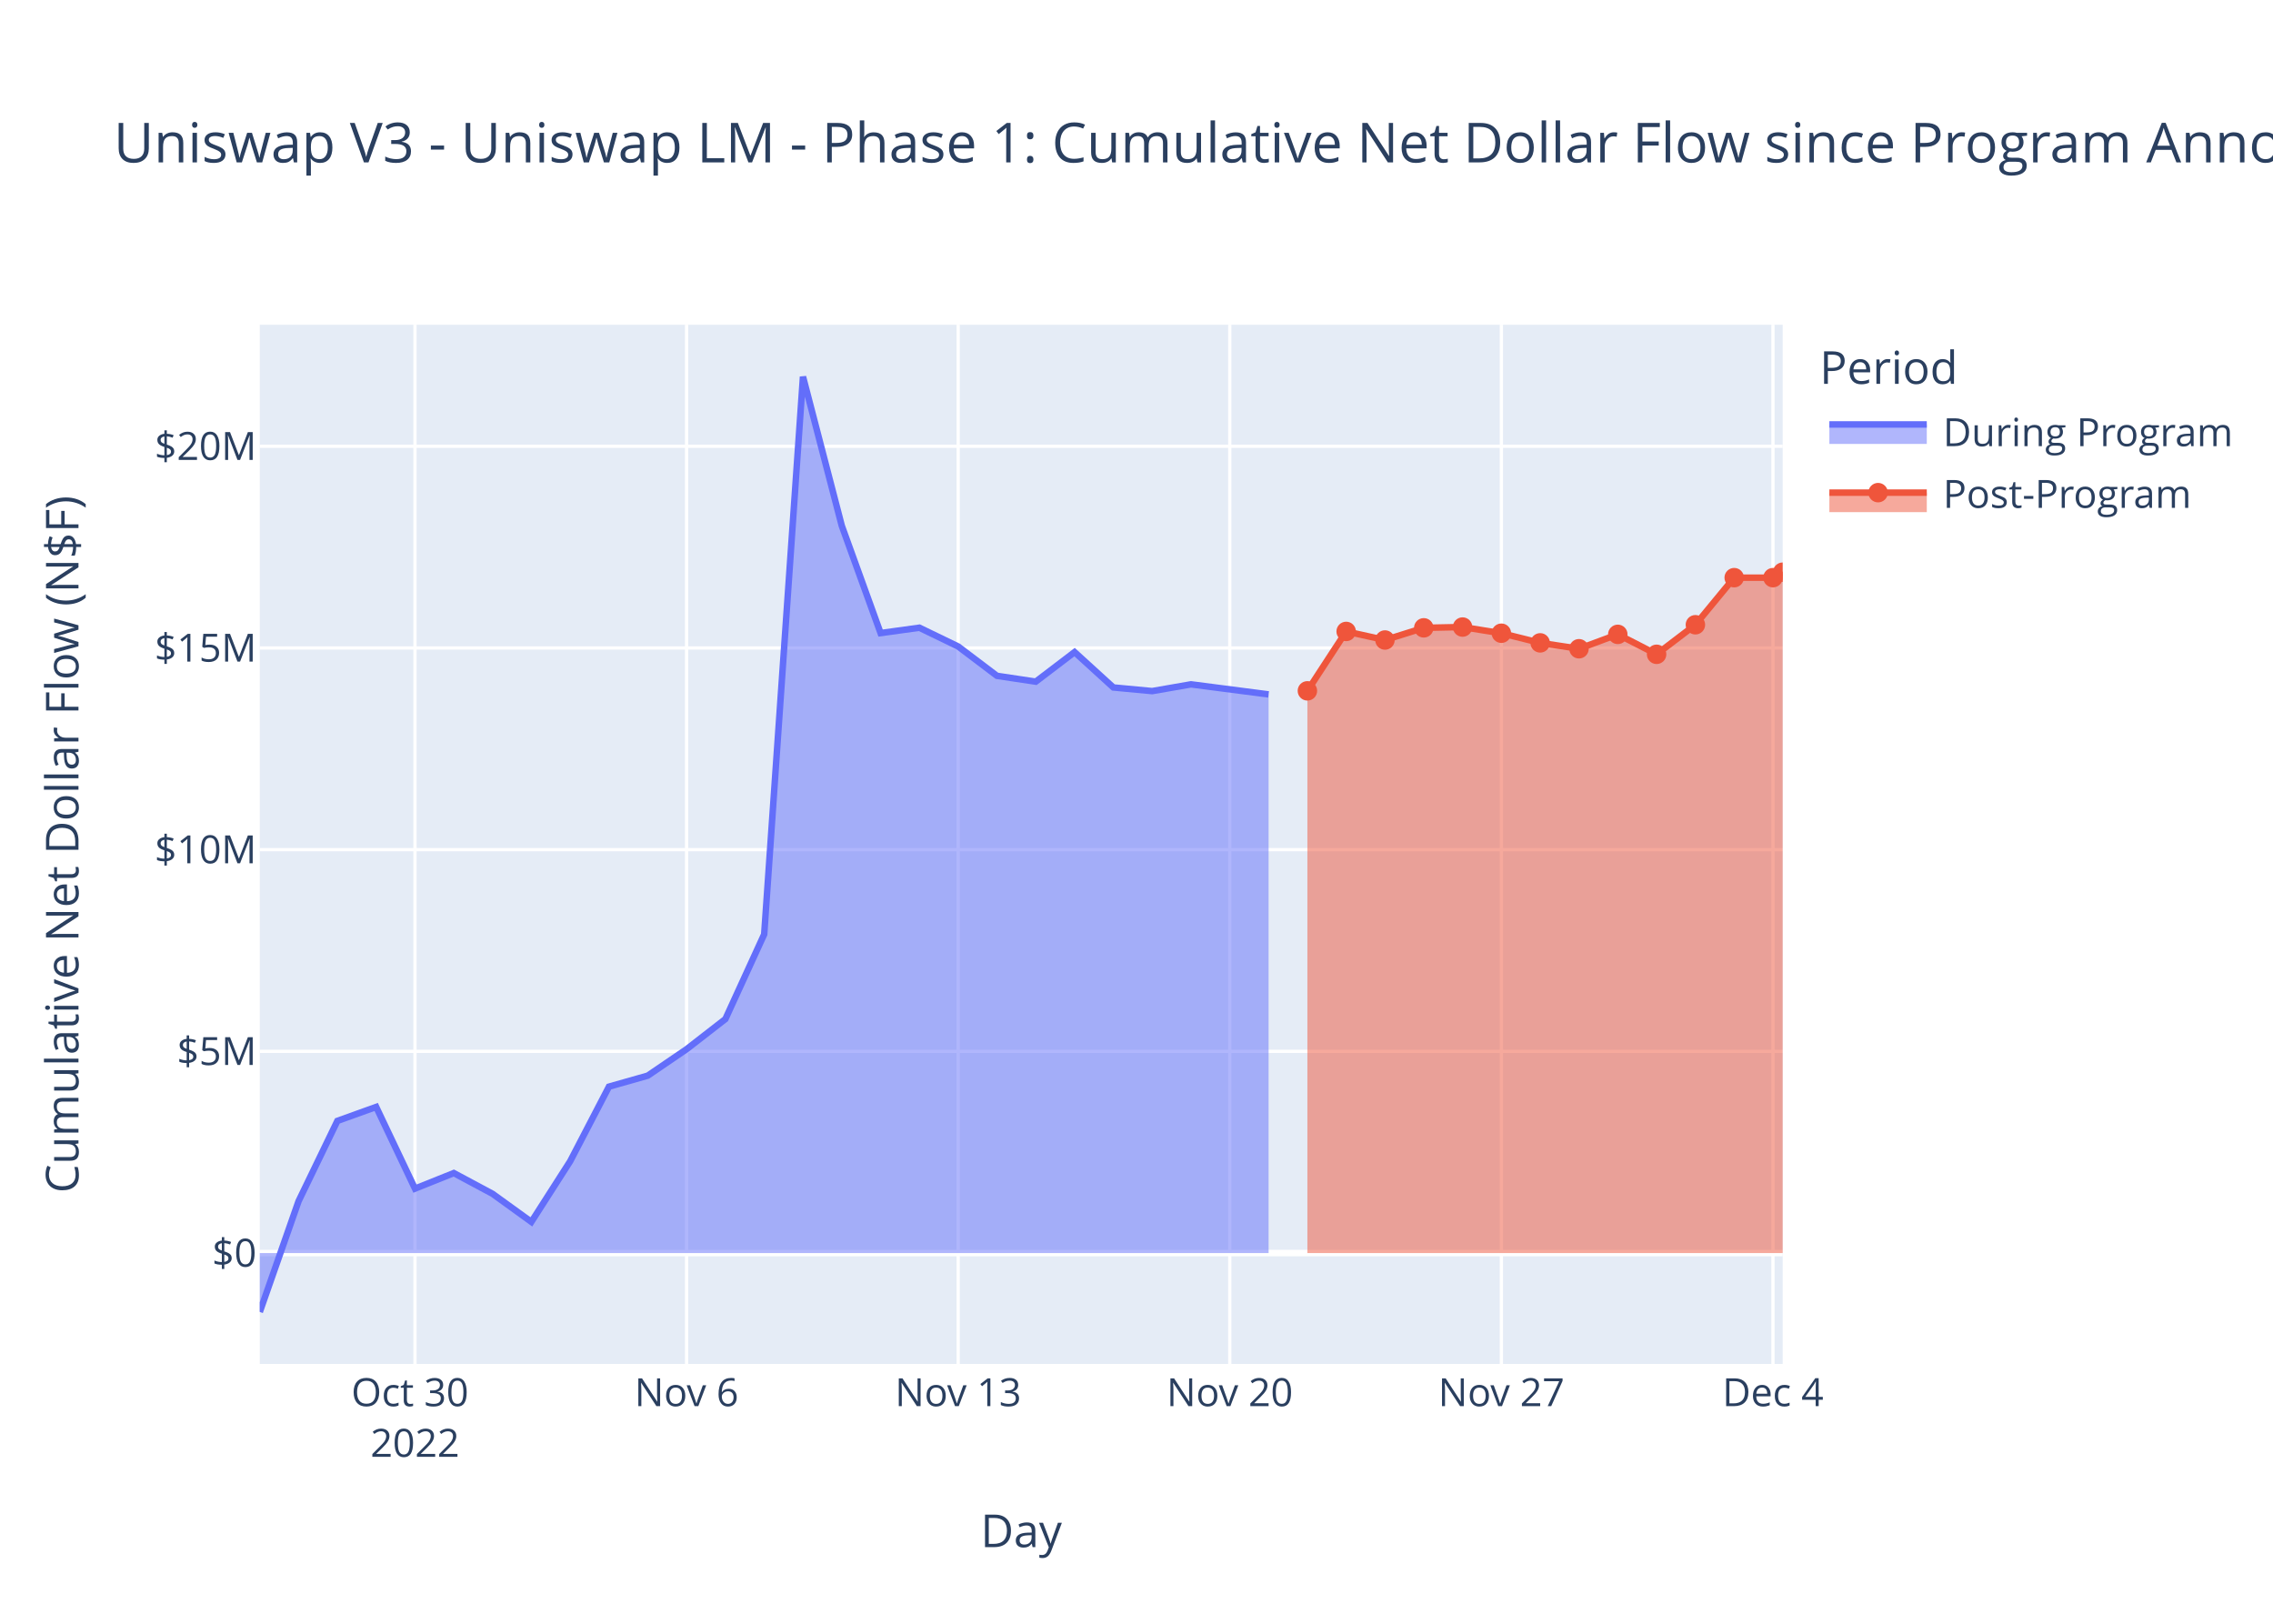
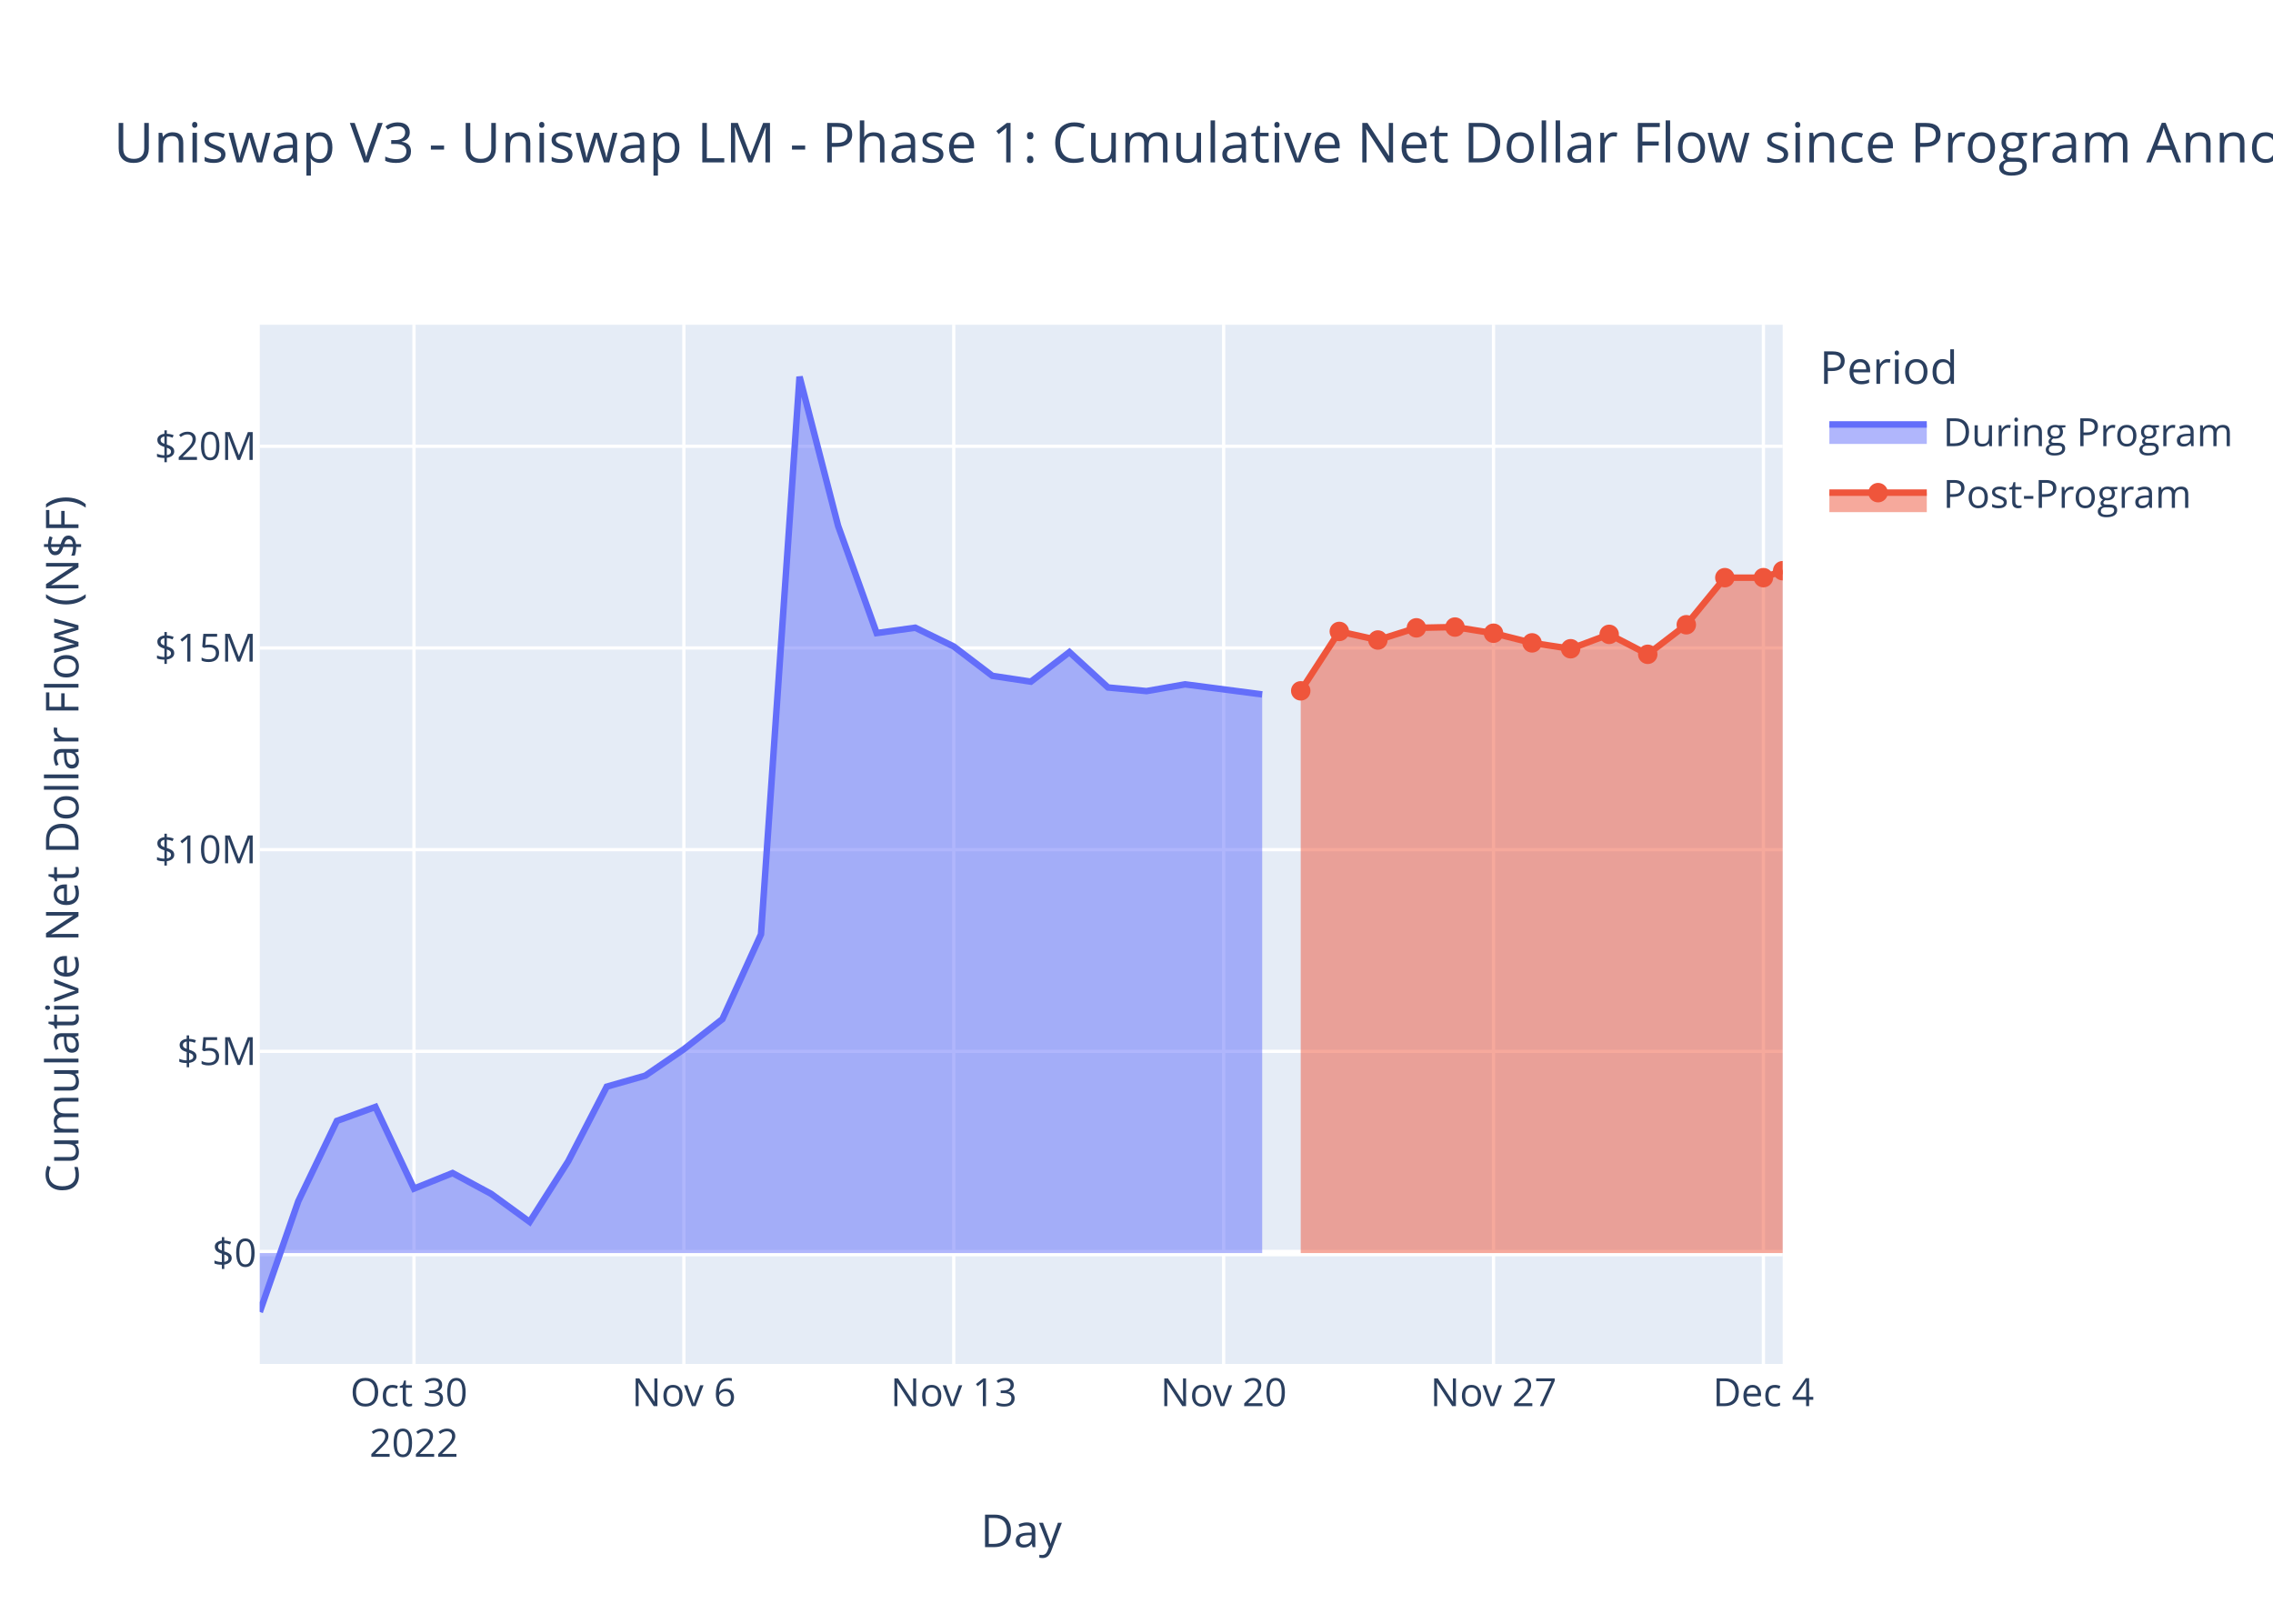
<svg xmlns="http://www.w3.org/2000/svg" class="main-svg" width="700" height="500" style="" viewBox="0 0 700 500">
  <rect x="0" y="0" width="700" height="500" style="fill: rgb(255, 255, 255); fill-opacity: 1;" />
-   <defs id="defs-26b0f9">
+   <defs id="defs-a08fae">
    <g class="clips">
-       <clipPath id="clip26b0f9xyplot" class="plotclip">
+       <clipPath id="clipa08faexyplot" class="plotclip">
        <rect width="469" height="320" />
      </clipPath>
-       <clipPath class="axesclip" id="clip26b0f9x">
+       <clipPath class="axesclip" id="clipa08faex">
        <rect x="80" y="0" width="469" height="500" />
      </clipPath>
-       <clipPath class="axesclip" id="clip26b0f9y">
+       <clipPath class="axesclip" id="clipa08faey">
        <rect x="0" y="100" width="700" height="320" />
      </clipPath>
-       <clipPath class="axesclip" id="clip26b0f9xy">
+       <clipPath class="axesclip" id="clipa08faexy">
        <rect x="80" y="100" width="469" height="320" />
      </clipPath>
    </g>
    <g class="gradients" />
    <g class="patterns" />
  </defs>
  <g class="bglayer">
    <rect class="bg" x="80" y="100" width="469" height="320" style="fill: rgb(229, 236, 246); fill-opacity: 1; stroke-width: 0;" />
  </g>
  <g class="layer-below">
    <g class="imagelayer" />
    <g class="shapelayer" />
  </g>
  <g class="cartesianlayer">
    <g class="subplot xy">
      <g class="layer-subplot">
        <g class="shapelayer" />
        <g class="imagelayer" />
      </g>
      <g class="minor-gridlayer">
        <g class="x" />
        <g class="y" />
      </g>
      <g class="gridlayer">
        <g class="x">
-           <path class="xgrid crisp" transform="translate(127.8,0)" d="M0,100v320" style="stroke: rgb(255, 255, 255); stroke-opacity: 1; stroke-width: 1px;" />
-           <path class="xgrid crisp" transform="translate(211.44,0)" d="M0,100v320" style="stroke: rgb(255, 255, 255); stroke-opacity: 1; stroke-width: 1px;" />
-           <path class="xgrid crisp" transform="translate(295.08,0)" d="M0,100v320" style="stroke: rgb(255, 255, 255); stroke-opacity: 1; stroke-width: 1px;" />
-           <path class="xgrid crisp" transform="translate(378.73,0)" d="M0,100v320" style="stroke: rgb(255, 255, 255); stroke-opacity: 1; stroke-width: 1px;" />
-           <path class="xgrid crisp" transform="translate(462.37,0)" d="M0,100v320" style="stroke: rgb(255, 255, 255); stroke-opacity: 1; stroke-width: 1px;" />
-           <path class="xgrid crisp" transform="translate(546.01,0)" d="M0,100v320" style="stroke: rgb(255, 255, 255); stroke-opacity: 1; stroke-width: 1px;" />
+           <path class="xgrid crisp" transform="translate(127.49,0)" d="M0,100v320" style="stroke: rgb(255, 255, 255); stroke-opacity: 1; stroke-width: 1px;" />
+           <path class="xgrid crisp" transform="translate(210.61,0)" d="M0,100v320" style="stroke: rgb(255, 255, 255); stroke-opacity: 1; stroke-width: 1px;" />
+           <path class="xgrid crisp" transform="translate(293.72,0)" d="M0,100v320" style="stroke: rgb(255, 255, 255); stroke-opacity: 1; stroke-width: 1px;" />
+           <path class="xgrid crisp" transform="translate(376.84,0)" d="M0,100v320" style="stroke: rgb(255, 255, 255); stroke-opacity: 1; stroke-width: 1px;" />
+           <path class="xgrid crisp" transform="translate(459.95,0)" d="M0,100v320" style="stroke: rgb(255, 255, 255); stroke-opacity: 1; stroke-width: 1px;" />
+           <path class="xgrid crisp" transform="translate(543.07,0)" d="M0,100v320" style="stroke: rgb(255, 255, 255); stroke-opacity: 1; stroke-width: 1px;" />
        </g>
        <g class="y">
          <path class="ygrid crisp" transform="translate(0,323.74)" d="M80,0h469" style="stroke: rgb(255, 255, 255); stroke-opacity: 1; stroke-width: 1px;" />
          <path class="ygrid crisp" transform="translate(0,261.63)" d="M80,0h469" style="stroke: rgb(255, 255, 255); stroke-opacity: 1; stroke-width: 1px;" />
          <path class="ygrid crisp" transform="translate(0,199.53)" d="M80,0h469" style="stroke: rgb(255, 255, 255); stroke-opacity: 1; stroke-width: 1px;" />
          <path class="ygrid crisp" transform="translate(0,137.42)" d="M80,0h469" style="stroke: rgb(255, 255, 255); stroke-opacity: 1; stroke-width: 1px;" />
        </g>
      </g>
      <g class="zerolinelayer">
        <path class="yzl zl crisp" transform="translate(0,385.85)" d="M80,0h469" style="stroke: rgb(255, 255, 255); stroke-opacity: 1; stroke-width: 2px;" />
      </g>
      <path class="xlines-below" />
      <path class="ylines-below" />
      <g class="overlines-below" />
      <g class="xaxislayer-below" />
      <g class="yaxislayer-below" />
      <g class="overaxes-below" />
-       <g class="plot" transform="translate(80,100)" clip-path="url(#clip26b0f9xyplot)">
+       <g class="plot" transform="translate(80,100)" clip-path="url(#clipa08faexyplot)">
        <g class="scatterlayer mlayer">
-           <g class="trace scatter traceb930fd" style="stroke-miterlimit: 2;">
+           <g class="trace scatter trace00c453" style="stroke-miterlimit: 2;">
            <g class="fills">
              <g>
-                 <path class="js-fill" d="M310.68,285.85L0,285.85L0,304L11.95,269.87L23.9,245.16L35.85,240.86L47.8,266.01L59.75,261.22L71.69,267.61L83.64,276.25L95.59,257.59L107.54,234.61L119.49,231.22L131.44,223.08L143.39,213.8L155.34,187.71L167.29,16L179.24,61.91L191.19,94.94L203.13,93.29L215.08,99.07L227.03,108.11L238.98,109.9L250.93,100.8L262.88,111.69L274.83,112.81L286.78,110.73L310.68,113.83" style="fill: rgb(99, 110, 250); fill-opacity: 0.5; stroke-width: 0;" />
+                 <path class="js-fill" d="M308.71,285.85L0,285.85L0,304L11.87,269.87L23.75,245.16L35.62,240.86L47.49,266.01L59.37,261.22L71.24,267.61L83.11,276.25L94.99,257.59L106.86,234.61L118.73,231.22L130.61,223.08L142.48,213.8L154.36,187.71L166.23,16L178.1,61.91L189.98,94.94L201.85,93.29L213.72,99.07L225.6,108.11L237.47,109.9L249.34,100.8L261.22,111.69L273.09,112.81L284.96,110.73L308.71,113.83" style="fill: rgb(99, 110, 250); fill-opacity: 0.5; stroke-width: 0;" />
              </g>
            </g>
            <g class="errorbars" />
            <g class="lines">
-               <path class="js-line" d="M0,304L11.95,269.87L23.9,245.16L35.85,240.86L47.8,266.01L59.75,261.22L71.69,267.61L83.64,276.25L95.59,257.59L107.54,234.61L119.49,231.22L131.44,223.08L143.39,213.8L155.34,187.71L167.29,16L179.24,61.91L191.19,94.94L203.13,93.29L215.08,99.07L227.03,108.11L238.98,109.9L250.93,100.8L262.88,111.69L274.83,112.81L286.78,110.73L310.68,113.83" style="vector-effect: non-scaling-stroke; fill: none; stroke: rgb(99, 110, 250); stroke-opacity: 1; stroke-width: 2px; opacity: 1;" />
+               <path class="js-line" d="M0,304L11.87,269.87L23.75,245.16L35.62,240.86L47.49,266.01L59.37,261.22L71.24,267.61L83.11,276.25L94.99,257.59L106.86,234.61L118.73,231.22L130.61,223.08L142.48,213.8L154.36,187.71L166.23,16L178.1,61.91L189.98,94.94L201.85,93.29L213.72,99.07L225.6,108.11L237.47,109.9L249.34,100.8L261.22,111.69L273.09,112.81L284.96,110.73L308.71,113.83" style="vector-effect: non-scaling-stroke; fill: none; stroke: rgb(99, 110, 250); stroke-opacity: 1; stroke-width: 2px; opacity: 1;" />
            </g>
            <g class="points" />
            <g class="text" />
          </g>
-           <g class="trace scatter trace6fb02d" style="stroke-miterlimit: 2;">
+           <g class="trace scatter trace2a2852" style="stroke-miterlimit: 2;">
            <g class="fills">
              <g>
-                 <path class="js-fill" d="M469,285.85L322.63,285.85L322.63,112.73L334.57,94.44L346.52,97.08L358.47,93.33L370.42,93.09L382.37,94.99L394.32,97.96L406.27,99.77L418.22,95.34L430.17,101.48L442.12,92.38L454.07,77.88L466.01,77.88L469,76.2" style="fill: rgb(239, 85, 59); fill-opacity: 0.5; stroke-width: 0;" />
+                 <path class="js-fill" d="M469,285.85L320.58,285.85L320.58,112.73L332.46,94.44L344.33,97.08L356.2,93.33L368.08,93.09L379.95,94.99L391.82,97.96L403.7,99.77L415.57,95.34L427.44,101.48L439.32,92.38L451.19,77.88L463.07,77.88L469,75.73" style="fill: rgb(239, 85, 59); fill-opacity: 0.5; stroke-width: 0;" />
              </g>
            </g>
            <g class="errorbars" />
            <g class="lines">
-               <path class="js-line" d="M322.63,112.73L334.57,94.44L346.52,97.08L358.47,93.33L370.42,93.09L382.37,94.99L394.32,97.96L406.27,99.77L418.22,95.34L430.17,101.48L442.12,92.38L454.07,77.88L466.01,77.88L469,76.2" style="vector-effect: non-scaling-stroke; fill: none; stroke: rgb(239, 85, 59); stroke-opacity: 1; stroke-width: 2px; opacity: 1;" />
+               <path class="js-line" d="M320.58,112.73L332.46,94.44L344.33,97.08L356.2,93.33L368.08,93.09L379.95,94.99L391.82,97.96L403.7,99.77L415.57,95.34L427.44,101.48L439.32,92.38L451.19,77.88L463.07,77.88L469,75.73" style="vector-effect: non-scaling-stroke; fill: none; stroke: rgb(239, 85, 59); stroke-opacity: 1; stroke-width: 2px; opacity: 1;" />
            </g>
            <g class="points">
-               <path class="point" transform="translate(322.63,112.73)" d="M3,0A3,3 0 1,1 0,-3A3,3 0 0,1 3,0Z" style="opacity: 1; stroke-width: 0px; fill: rgb(239, 85, 59); fill-opacity: 1;" />
-               <path class="point" transform="translate(334.57,94.44)" d="M3,0A3,3 0 1,1 0,-3A3,3 0 0,1 3,0Z" style="opacity: 1; stroke-width: 0px; fill: rgb(239, 85, 59); fill-opacity: 1;" />
-               <path class="point" transform="translate(346.52,97.08)" d="M3,0A3,3 0 1,1 0,-3A3,3 0 0,1 3,0Z" style="opacity: 1; stroke-width: 0px; fill: rgb(239, 85, 59); fill-opacity: 1;" />
-               <path class="point" transform="translate(358.47,93.33)" d="M3,0A3,3 0 1,1 0,-3A3,3 0 0,1 3,0Z" style="opacity: 1; stroke-width: 0px; fill: rgb(239, 85, 59); fill-opacity: 1;" />
-               <path class="point" transform="translate(370.42,93.09)" d="M3,0A3,3 0 1,1 0,-3A3,3 0 0,1 3,0Z" style="opacity: 1; stroke-width: 0px; fill: rgb(239, 85, 59); fill-opacity: 1;" />
-               <path class="point" transform="translate(382.37,94.99)" d="M3,0A3,3 0 1,1 0,-3A3,3 0 0,1 3,0Z" style="opacity: 1; stroke-width: 0px; fill: rgb(239, 85, 59); fill-opacity: 1;" />
-               <path class="point" transform="translate(394.32,97.96)" d="M3,0A3,3 0 1,1 0,-3A3,3 0 0,1 3,0Z" style="opacity: 1; stroke-width: 0px; fill: rgb(239, 85, 59); fill-opacity: 1;" />
-               <path class="point" transform="translate(406.27,99.77)" d="M3,0A3,3 0 1,1 0,-3A3,3 0 0,1 3,0Z" style="opacity: 1; stroke-width: 0px; fill: rgb(239, 85, 59); fill-opacity: 1;" />
-               <path class="point" transform="translate(418.22,95.34)" d="M3,0A3,3 0 1,1 0,-3A3,3 0 0,1 3,0Z" style="opacity: 1; stroke-width: 0px; fill: rgb(239, 85, 59); fill-opacity: 1;" />
-               <path class="point" transform="translate(430.17,101.48)" d="M3,0A3,3 0 1,1 0,-3A3,3 0 0,1 3,0Z" style="opacity: 1; stroke-width: 0px; fill: rgb(239, 85, 59); fill-opacity: 1;" />
-               <path class="point" transform="translate(442.12,92.38)" d="M3,0A3,3 0 1,1 0,-3A3,3 0 0,1 3,0Z" style="opacity: 1; stroke-width: 0px; fill: rgb(239, 85, 59); fill-opacity: 1;" />
-               <path class="point" transform="translate(454.07,77.88)" d="M3,0A3,3 0 1,1 0,-3A3,3 0 0,1 3,0Z" style="opacity: 1; stroke-width: 0px; fill: rgb(239, 85, 59); fill-opacity: 1;" />
-               <path class="point" transform="translate(466.01,77.88)" d="M3,0A3,3 0 1,1 0,-3A3,3 0 0,1 3,0Z" style="opacity: 1; stroke-width: 0px; fill: rgb(239, 85, 59); fill-opacity: 1;" />
-               <path class="point" transform="translate(469,76.2)" d="M3,0A3,3 0 1,1 0,-3A3,3 0 0,1 3,0Z" style="opacity: 1; stroke-width: 0px; fill: rgb(239, 85, 59); fill-opacity: 1;" />
+               <path class="point" transform="translate(320.58,112.73)" d="M3,0A3,3 0 1,1 0,-3A3,3 0 0,1 3,0Z" style="opacity: 1; stroke-width: 0px; fill: rgb(239, 85, 59); fill-opacity: 1;" />
+               <path class="point" transform="translate(332.46,94.44)" d="M3,0A3,3 0 1,1 0,-3A3,3 0 0,1 3,0Z" style="opacity: 1; stroke-width: 0px; fill: rgb(239, 85, 59); fill-opacity: 1;" />
+               <path class="point" transform="translate(344.33,97.08)" d="M3,0A3,3 0 1,1 0,-3A3,3 0 0,1 3,0Z" style="opacity: 1; stroke-width: 0px; fill: rgb(239, 85, 59); fill-opacity: 1;" />
+               <path class="point" transform="translate(356.2,93.33)" d="M3,0A3,3 0 1,1 0,-3A3,3 0 0,1 3,0Z" style="opacity: 1; stroke-width: 0px; fill: rgb(239, 85, 59); fill-opacity: 1;" />
+               <path class="point" transform="translate(368.08,93.09)" d="M3,0A3,3 0 1,1 0,-3A3,3 0 0,1 3,0Z" style="opacity: 1; stroke-width: 0px; fill: rgb(239, 85, 59); fill-opacity: 1;" />
+               <path class="point" transform="translate(379.95,94.99)" d="M3,0A3,3 0 1,1 0,-3A3,3 0 0,1 3,0Z" style="opacity: 1; stroke-width: 0px; fill: rgb(239, 85, 59); fill-opacity: 1;" />
+               <path class="point" transform="translate(391.82,97.96)" d="M3,0A3,3 0 1,1 0,-3A3,3 0 0,1 3,0Z" style="opacity: 1; stroke-width: 0px; fill: rgb(239, 85, 59); fill-opacity: 1;" />
+               <path class="point" transform="translate(403.7,99.77)" d="M3,0A3,3 0 1,1 0,-3A3,3 0 0,1 3,0Z" style="opacity: 1; stroke-width: 0px; fill: rgb(239, 85, 59); fill-opacity: 1;" />
+               <path class="point" transform="translate(415.57,95.34)" d="M3,0A3,3 0 1,1 0,-3A3,3 0 0,1 3,0Z" style="opacity: 1; stroke-width: 0px; fill: rgb(239, 85, 59); fill-opacity: 1;" />
+               <path class="point" transform="translate(427.44,101.48)" d="M3,0A3,3 0 1,1 0,-3A3,3 0 0,1 3,0Z" style="opacity: 1; stroke-width: 0px; fill: rgb(239, 85, 59); fill-opacity: 1;" />
+               <path class="point" transform="translate(439.32,92.38)" d="M3,0A3,3 0 1,1 0,-3A3,3 0 0,1 3,0Z" style="opacity: 1; stroke-width: 0px; fill: rgb(239, 85, 59); fill-opacity: 1;" />
+               <path class="point" transform="translate(451.19,77.88)" d="M3,0A3,3 0 1,1 0,-3A3,3 0 0,1 3,0Z" style="opacity: 1; stroke-width: 0px; fill: rgb(239, 85, 59); fill-opacity: 1;" />
+               <path class="point" transform="translate(463.07,77.88)" d="M3,0A3,3 0 1,1 0,-3A3,3 0 0,1 3,0Z" style="opacity: 1; stroke-width: 0px; fill: rgb(239, 85, 59); fill-opacity: 1;" />
+               <path class="point" transform="translate(469,75.73)" d="M3,0A3,3 0 1,1 0,-3A3,3 0 0,1 3,0Z" style="opacity: 1; stroke-width: 0px; fill: rgb(239, 85, 59); fill-opacity: 1;" />
            </g>
            <g class="text" />
          </g>
        </g>
      </g>
      <g class="overplot" />
      <path class="xlines-above crisp" d="M0,0" style="fill: none;" />
      <path class="ylines-above crisp" d="M0,0" style="fill: none;" />
      <g class="overlines-above" />
      <g class="xaxislayer-above">
        <g class="xtick">
-           <text text-anchor="middle" x="0" y="433" transform="translate(127.8,0)" style="font-family: 'Open Sans', verdana, arial, sans-serif; font-size: 12px; fill: rgb(42, 63, 95); fill-opacity: 1; white-space: pre; opacity: 1;">
+           <text text-anchor="middle" x="0" y="433" transform="translate(127.49,0)" style="font-family: 'Open Sans', verdana, arial, sans-serif; font-size: 12px; fill: rgb(42, 63, 95); fill-opacity: 1; white-space: pre; opacity: 1;">
            <tspan class="line" dy="0em" x="0" y="433">Oct 30</tspan>
            <tspan class="line" dy="1.3em" x="0" y="433">2022</tspan>
          </text>
        </g>
        <g class="xtick">
-           <text text-anchor="middle" x="0" y="433" style="font-family: 'Open Sans', verdana, arial, sans-serif; font-size: 12px; fill: rgb(42, 63, 95); fill-opacity: 1; white-space: pre; opacity: 1;" transform="translate(211.44,0)">Nov 6</text>
-         </g>
-         <g class="xtick">
-           <text text-anchor="middle" x="0" y="433" style="font-family: 'Open Sans', verdana, arial, sans-serif; font-size: 12px; fill: rgb(42, 63, 95); fill-opacity: 1; white-space: pre; opacity: 1;" transform="translate(295.08,0)">Nov 13</text>
-         </g>
-         <g class="xtick">
-           <text text-anchor="middle" x="0" y="433" style="font-family: 'Open Sans', verdana, arial, sans-serif; font-size: 12px; fill: rgb(42, 63, 95); fill-opacity: 1; white-space: pre; opacity: 1;" transform="translate(378.73,0)">Nov 20</text>
-         </g>
-         <g class="xtick">
-           <text text-anchor="middle" x="0" y="433" style="font-family: 'Open Sans', verdana, arial, sans-serif; font-size: 12px; fill: rgb(42, 63, 95); fill-opacity: 1; white-space: pre; opacity: 1;" transform="translate(462.37,0)">Nov 27</text>
-         </g>
-         <g class="xtick">
-           <text text-anchor="middle" x="0" y="433" style="font-family: 'Open Sans', verdana, arial, sans-serif; font-size: 12px; fill: rgb(42, 63, 95); fill-opacity: 1; white-space: pre; opacity: 1;" transform="translate(546.01,0)">Dec 4</text>
+           <text text-anchor="middle" x="0" y="433" style="font-family: 'Open Sans', verdana, arial, sans-serif; font-size: 12px; fill: rgb(42, 63, 95); fill-opacity: 1; white-space: pre; opacity: 1;" transform="translate(210.61,0)">Nov 6</text>
+         </g>
+         <g class="xtick">
+           <text text-anchor="middle" x="0" y="433" style="font-family: 'Open Sans', verdana, arial, sans-serif; font-size: 12px; fill: rgb(42, 63, 95); fill-opacity: 1; white-space: pre; opacity: 1;" transform="translate(293.72,0)">Nov 13</text>
+         </g>
+         <g class="xtick">
+           <text text-anchor="middle" x="0" y="433" style="font-family: 'Open Sans', verdana, arial, sans-serif; font-size: 12px; fill: rgb(42, 63, 95); fill-opacity: 1; white-space: pre; opacity: 1;" transform="translate(376.84,0)">Nov 20</text>
+         </g>
+         <g class="xtick">
+           <text text-anchor="middle" x="0" y="433" style="font-family: 'Open Sans', verdana, arial, sans-serif; font-size: 12px; fill: rgb(42, 63, 95); fill-opacity: 1; white-space: pre; opacity: 1;" transform="translate(459.95,0)">Nov 27</text>
+         </g>
+         <g class="xtick">
+           <text text-anchor="middle" x="0" y="433" style="font-family: 'Open Sans', verdana, arial, sans-serif; font-size: 12px; fill: rgb(42, 63, 95); fill-opacity: 1; white-space: pre; opacity: 1;" transform="translate(543.07,0)">Dec 4</text>
        </g>
      </g>
      <g class="yaxislayer-above">
        <g class="ytick">
          <text text-anchor="end" x="79" y="4.2" transform="translate(0,385.85)" style="font-family: 'Open Sans', verdana, arial, sans-serif; font-size: 12px; fill: rgb(42, 63, 95); fill-opacity: 1; white-space: pre; opacity: 1;">$0</text>
        </g>
        <g class="ytick">
          <text text-anchor="end" x="79" y="4.2" style="font-family: 'Open Sans', verdana, arial, sans-serif; font-size: 12px; fill: rgb(42, 63, 95); fill-opacity: 1; white-space: pre; opacity: 1;" transform="translate(0,323.74)">$5M</text>
        </g>
        <g class="ytick">
          <text text-anchor="end" x="79" y="4.2" style="font-family: 'Open Sans', verdana, arial, sans-serif; font-size: 12px; fill: rgb(42, 63, 95); fill-opacity: 1; white-space: pre; opacity: 1;" transform="translate(0,261.63)">$10M</text>
        </g>
        <g class="ytick">
          <text text-anchor="end" x="79" y="4.2" style="font-family: 'Open Sans', verdana, arial, sans-serif; font-size: 12px; fill: rgb(42, 63, 95); fill-opacity: 1; white-space: pre; opacity: 1;" transform="translate(0,199.53)">$15M</text>
        </g>
        <g class="ytick">
          <text text-anchor="end" x="79" y="4.2" style="font-family: 'Open Sans', verdana, arial, sans-serif; font-size: 12px; fill: rgb(42, 63, 95); fill-opacity: 1; white-space: pre; opacity: 1;" transform="translate(0,137.42)">$20M</text>
        </g>
      </g>
      <g class="overaxes-above" />
    </g>
  </g>
  <g class="polarlayer" />
  <g class="smithlayer" />
  <g class="ternarylayer" />
  <g class="geolayer" />
  <g class="funnelarealayer" />
  <g class="pielayer" />
  <g class="iciclelayer" />
  <g class="treemaplayer" />
  <g class="sunburstlayer" />
  <g class="glimages" />
-   <defs id="topdefs-26b0f9">
+   <defs id="topdefs-a08fae">
    <g class="clips" />
-     <clipPath id="legend26b0f9">
+     <clipPath id="legenda08fae">
      <rect width="130" height="67" x="0" y="0" />
    </clipPath>
  </defs>
  <g class="layer-above">
    <g class="imagelayer" />
    <g class="shapelayer" />
  </g>
  <g class="infolayer">
    <g class="legend" pointer-events="all" transform="translate(558.38,100)">
      <rect class="bg" shape-rendering="crispEdges" width="130" height="67" x="0" y="0" style="stroke: rgb(68, 68, 68); stroke-opacity: 1; fill: rgb(255, 255, 255); fill-opacity: 1; stroke-width: 0px;" />
-       <g class="scrollbox" transform="" clip-path="url(#legend26b0f9)">
+       <g class="scrollbox" transform="" clip-path="url(#legenda08fae)">
        <text class="legendtitletext" text-anchor="start" x="2" y="18.2" style="font-family: 'Open Sans', verdana, arial, sans-serif; font-size: 14px; fill: rgb(42, 63, 95); fill-opacity: 1; white-space: pre;">Period</text>
        <g class="groups">
          <g class="traces" transform="translate(0,32.7)" style="opacity: 1;">
            <text class="legendtext" text-anchor="start" x="40" y="4.68" style="font-family: 'Open Sans', verdana, arial, sans-serif; font-size: 12px; fill: rgb(42, 63, 95); fill-opacity: 1; white-space: pre;">During Program</text>
            <g class="layers">
              <g class="legendfill">
                <path class="js-fill" d="M5,-2h30v6h-30z" style="stroke-width: 0; fill: rgb(99, 110, 250); fill-opacity: 0.5;" />
              </g>
              <g class="legendlines">
                <path class="js-line" d="M5,-2h30" style="fill: none; stroke: rgb(99, 110, 250); stroke-opacity: 1; stroke-width: 2px;" />
              </g>
              <g class="legendsymbols">
                <g class="legendpoints" />
              </g>
            </g>
            <rect class="legendtoggle" x="0" y="-9.5" width="124.703" height="19" style="fill: rgb(0, 0, 0); fill-opacity: 0;" />
          </g>
          <g class="traces" transform="translate(0,51.7)" style="opacity: 1;">
            <text class="legendtext" text-anchor="start" x="40" y="4.68" style="font-family: 'Open Sans', verdana, arial, sans-serif; font-size: 12px; fill: rgb(42, 63, 95); fill-opacity: 1; white-space: pre;">Post-Program</text>
            <g class="layers">
              <g class="legendfill">
                <path class="js-fill" d="M5,0h30v6h-30z" style="stroke-width: 0; fill: rgb(239, 85, 59); fill-opacity: 0.5;" />
              </g>
              <g class="legendlines">
                <path class="js-line" d="M5,0h30" style="fill: none; stroke: rgb(239, 85, 59); stroke-opacity: 1; stroke-width: 2px;" />
              </g>
              <g class="legendsymbols">
                <g class="legendpoints">
                  <path class="scatterpts" transform="translate(20,0)" d="M3,0A3,3 0 1,1 0,-3A3,3 0 0,1 3,0Z" style="opacity: 1; stroke-width: 0px; fill: rgb(239, 85, 59); fill-opacity: 1;" />
                </g>
              </g>
            </g>
            <rect class="legendtoggle" x="0" y="-9.5" width="124.703" height="19" style="fill: rgb(0, 0, 0); fill-opacity: 0;" />
          </g>
        </g>
      </g>
      <rect class="scrollbar" rx="20" ry="3" width="0" height="0" x="0" y="0" style="fill: rgb(128, 139, 164); fill-opacity: 1;" />
    </g>
    <g class="g-gtitle">
      <text class="gtitle" x="35" y="50" text-anchor="start" dy="0em" style="font-family: 'Open Sans', verdana, arial, sans-serif; font-size: 17px; fill: rgb(42, 63, 95); opacity: 1; font-weight: normal; white-space: pre;">Uniswap V3 - Uniswap LM - Phase 1: Cumulative Net Dollar Flow since Program Announcement</text>
    </g>
    <g class="g-xtitle">
      <text class="xtitle" x="314.5" y="476.409" text-anchor="middle" style="font-family: 'Open Sans', verdana, arial, sans-serif; font-size: 14px; fill: rgb(42, 63, 95); opacity: 1; font-weight: normal; white-space: pre;">Day</text>
    </g>
    <g class="g-ytitle">
      <text class="ytitle" transform="rotate(-90,24.16875,260)" x="24.169" y="260" text-anchor="middle" style="font-family: 'Open Sans', verdana, arial, sans-serif; font-size: 14px; fill: rgb(42, 63, 95); opacity: 1; font-weight: normal; white-space: pre;">Cumulative Net Dollar Flow (N$F)</text>
    </g>
  </g>
</svg>
